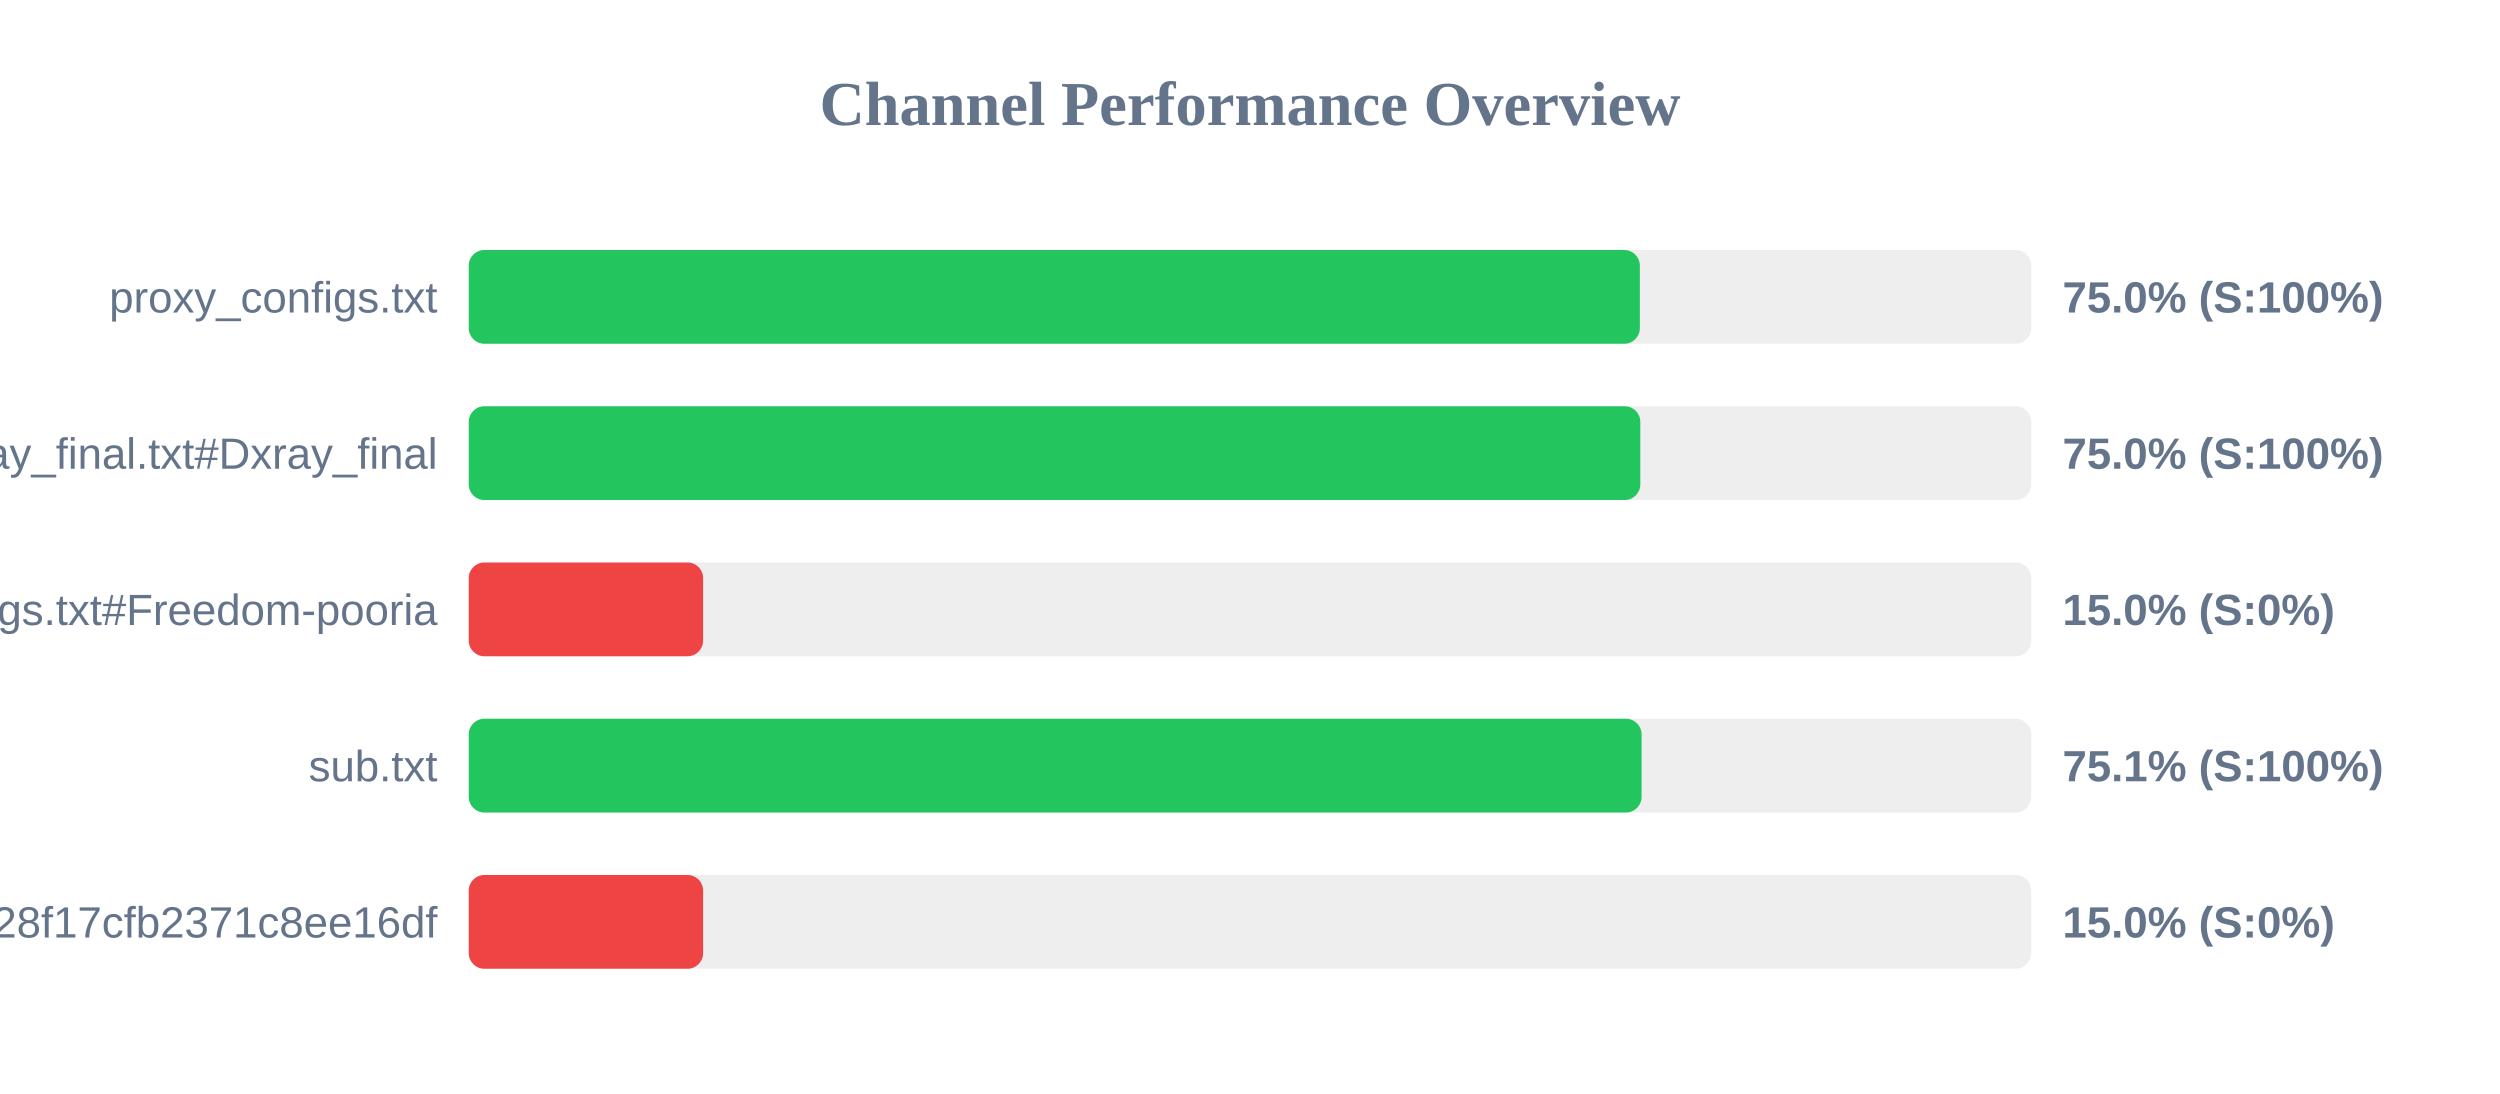
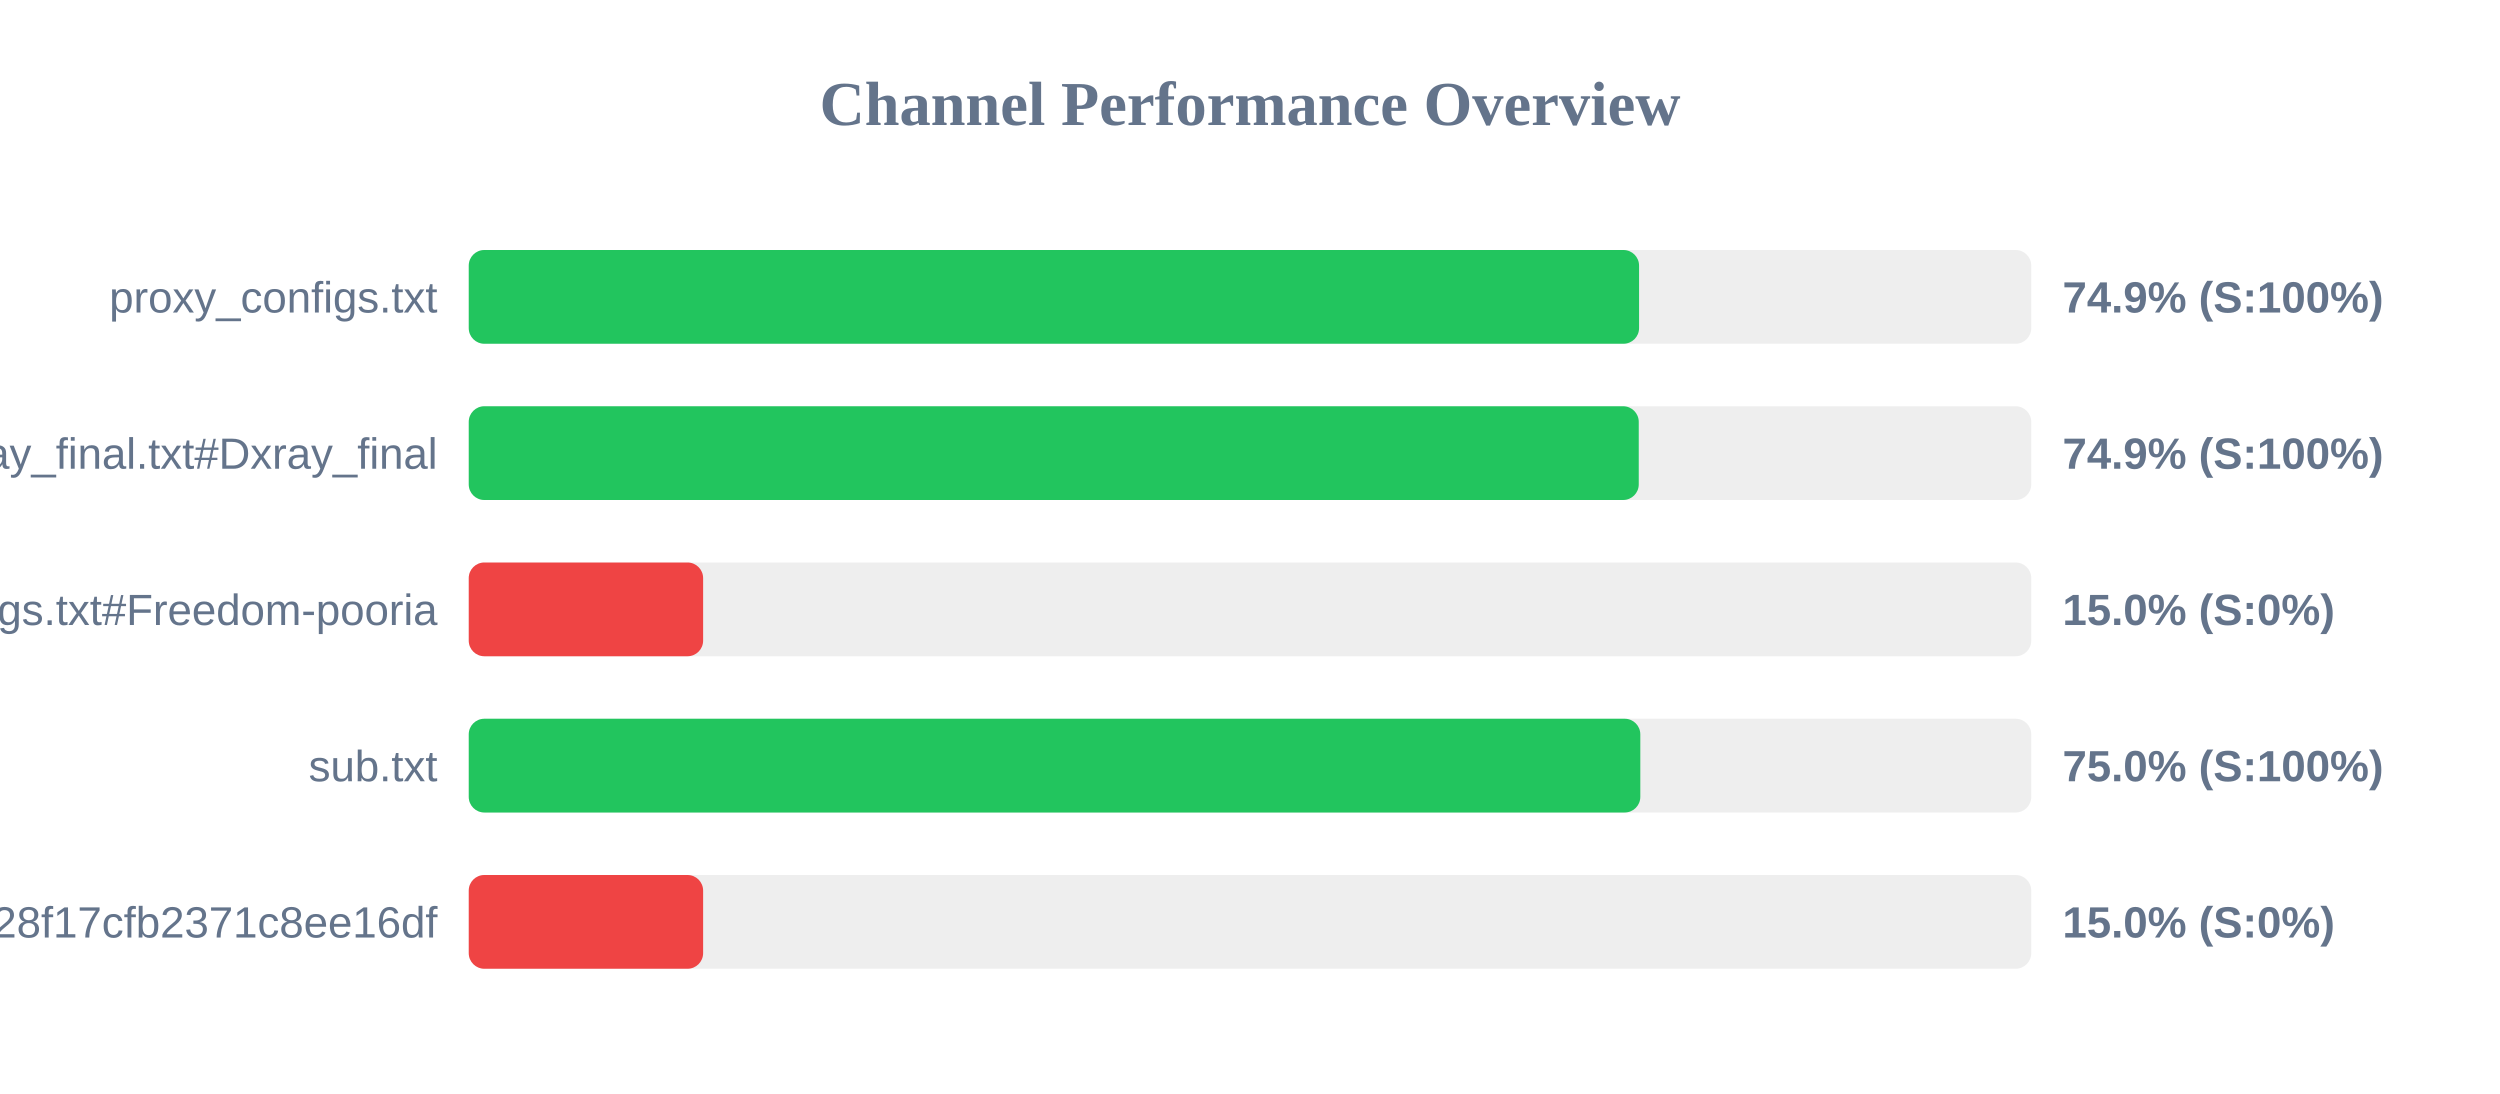
<svg xmlns="http://www.w3.org/2000/svg" width="800" height="350" version="1.1">
  <style>
        .row { font: 14px Arial; fill: #64748b; }
        .score { font: bold 14px Arial; fill: #64748b; }
    </style>
  <text x="400" y="40" text-anchor="middle" font-size="20px" font-weight="bold" fill="#64748b">Channel Performance Overview</text>
  <rect x="150" y="80" width="500" height="30" fill="#eee" rx="5" />
-   <rect x="150" y="80" width="374.75" height="30" fill="#22c55e" rx="5" />
+   <rect x="150" y="80" width="374.5" height="30" fill="#22c55e" rx="5" />
  <text x="140" y="100" text-anchor="end" class="row">proxy_configs.txt</text>
-   <text x="660" y="100" text-anchor="start" class="score">75.0% (S:100%)</text>
+   <text x="660" y="100" text-anchor="start" class="score">74.9% (S:100%)</text>
  <rect x="150" y="130" width="500" height="30" fill="#eee" rx="5" />
-   <rect x="150" y="130" width="374.9" height="30" fill="#22c55e" rx="5" />
+   <rect x="150" y="130" width="374.4" height="30" fill="#22c55e" rx="5" />
  <text x="140" y="150" text-anchor="end" class="row">xray_final.txt#Dxray_final</text>
-   <text x="660" y="150" text-anchor="start" class="score">75.0% (S:100%)</text>
+   <text x="660" y="150" text-anchor="start" class="score">74.9% (S:100%)</text>
  <rect x="150" y="180" width="500" height="30" fill="#eee" rx="5" />
  <rect x="150" y="180" width="75.0" height="30" fill="#ef4444" rx="5" />
  <text x="140" y="200" text-anchor="end" class="row">v2ray_configs.txt#Freedom-pooria</text>
  <text x="660" y="200" text-anchor="start" class="score">15.0% (S:0%)</text>
  <rect x="150" y="230" width="500" height="30" fill="#eee" rx="5" />
-   <rect x="150" y="230" width="375.3" height="30" fill="#22c55e" rx="5" />
+   <rect x="150" y="230" width="374.9" height="30" fill="#22c55e" rx="5" />
  <text x="140" y="250" text-anchor="end" class="row">sub.txt</text>
-   <text x="660" y="250" text-anchor="start" class="score">75.1% (S:100%)</text>
+   <text x="660" y="250" text-anchor="start" class="score">75.0% (S:100%)</text>
  <rect x="150" y="280" width="500" height="30" fill="#eee" rx="5" />
  <rect x="150" y="280" width="75.0" height="30" fill="#ef4444" rx="5" />
  <text x="140" y="300" text-anchor="end" class="row">?token=fedfed7b41b828f17cfb2371c8ee16df</text>
  <text x="660" y="300" text-anchor="start" class="score">15.0% (S:0%)</text>
</svg>
